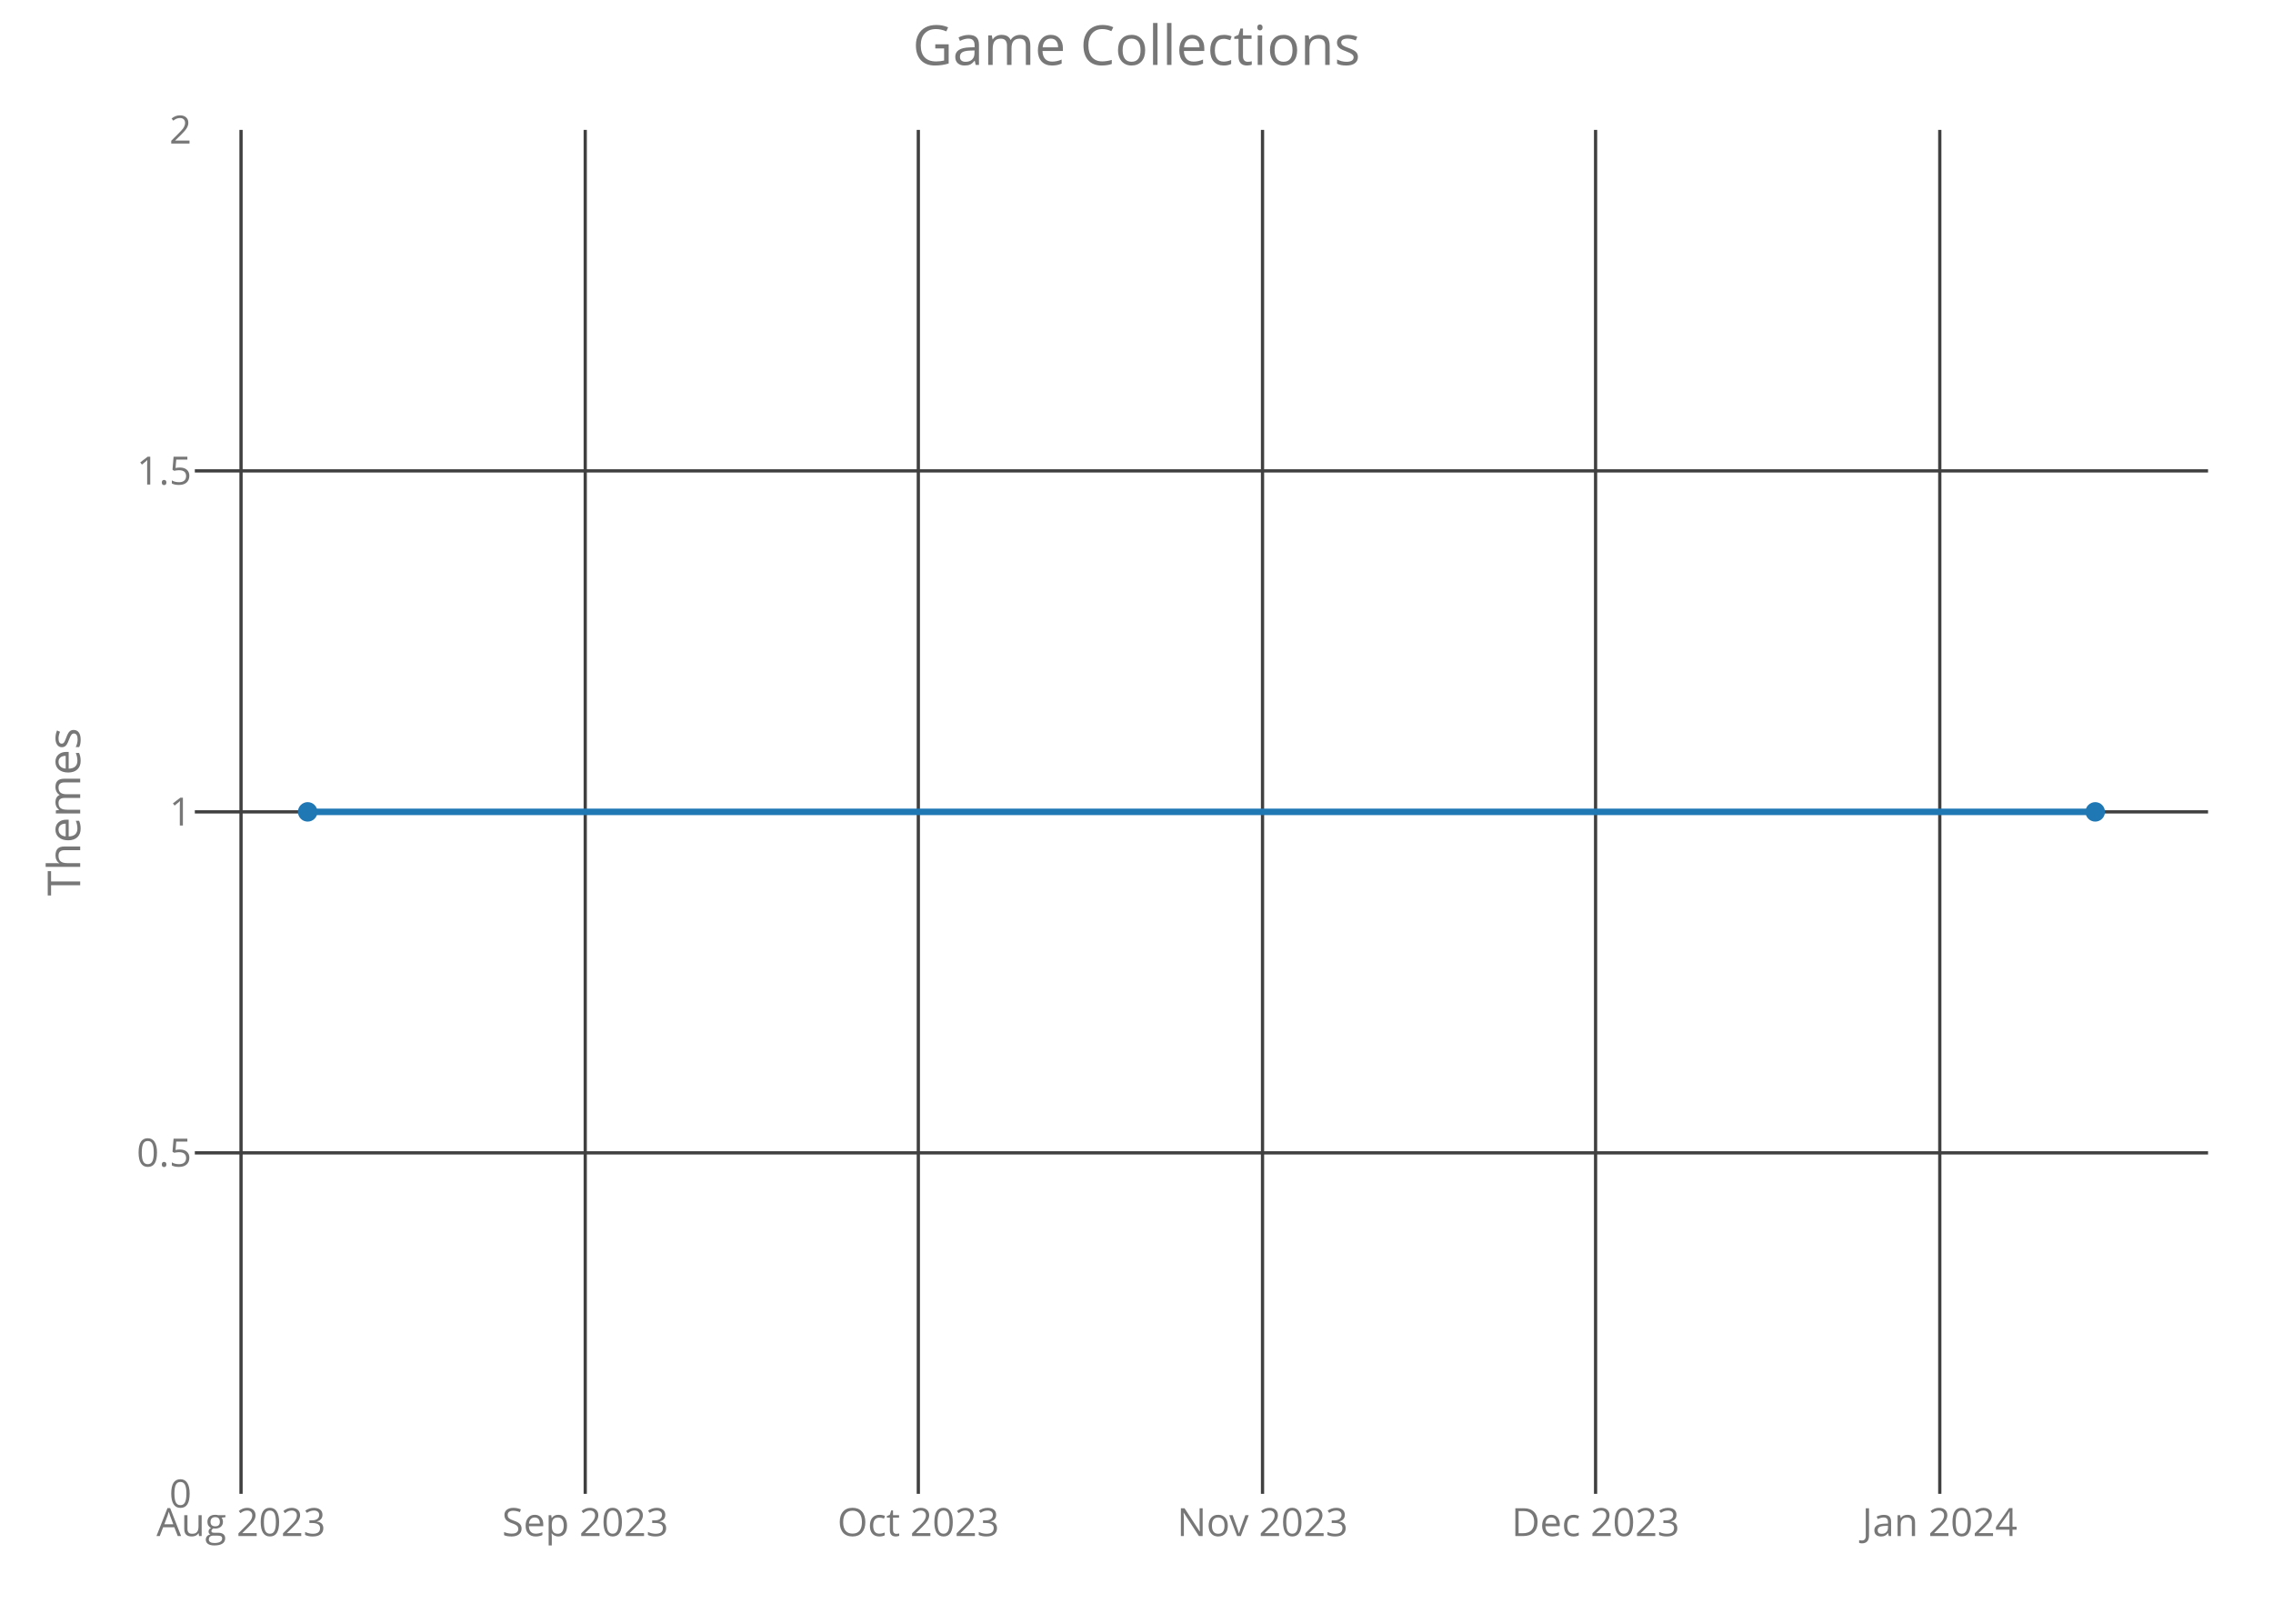
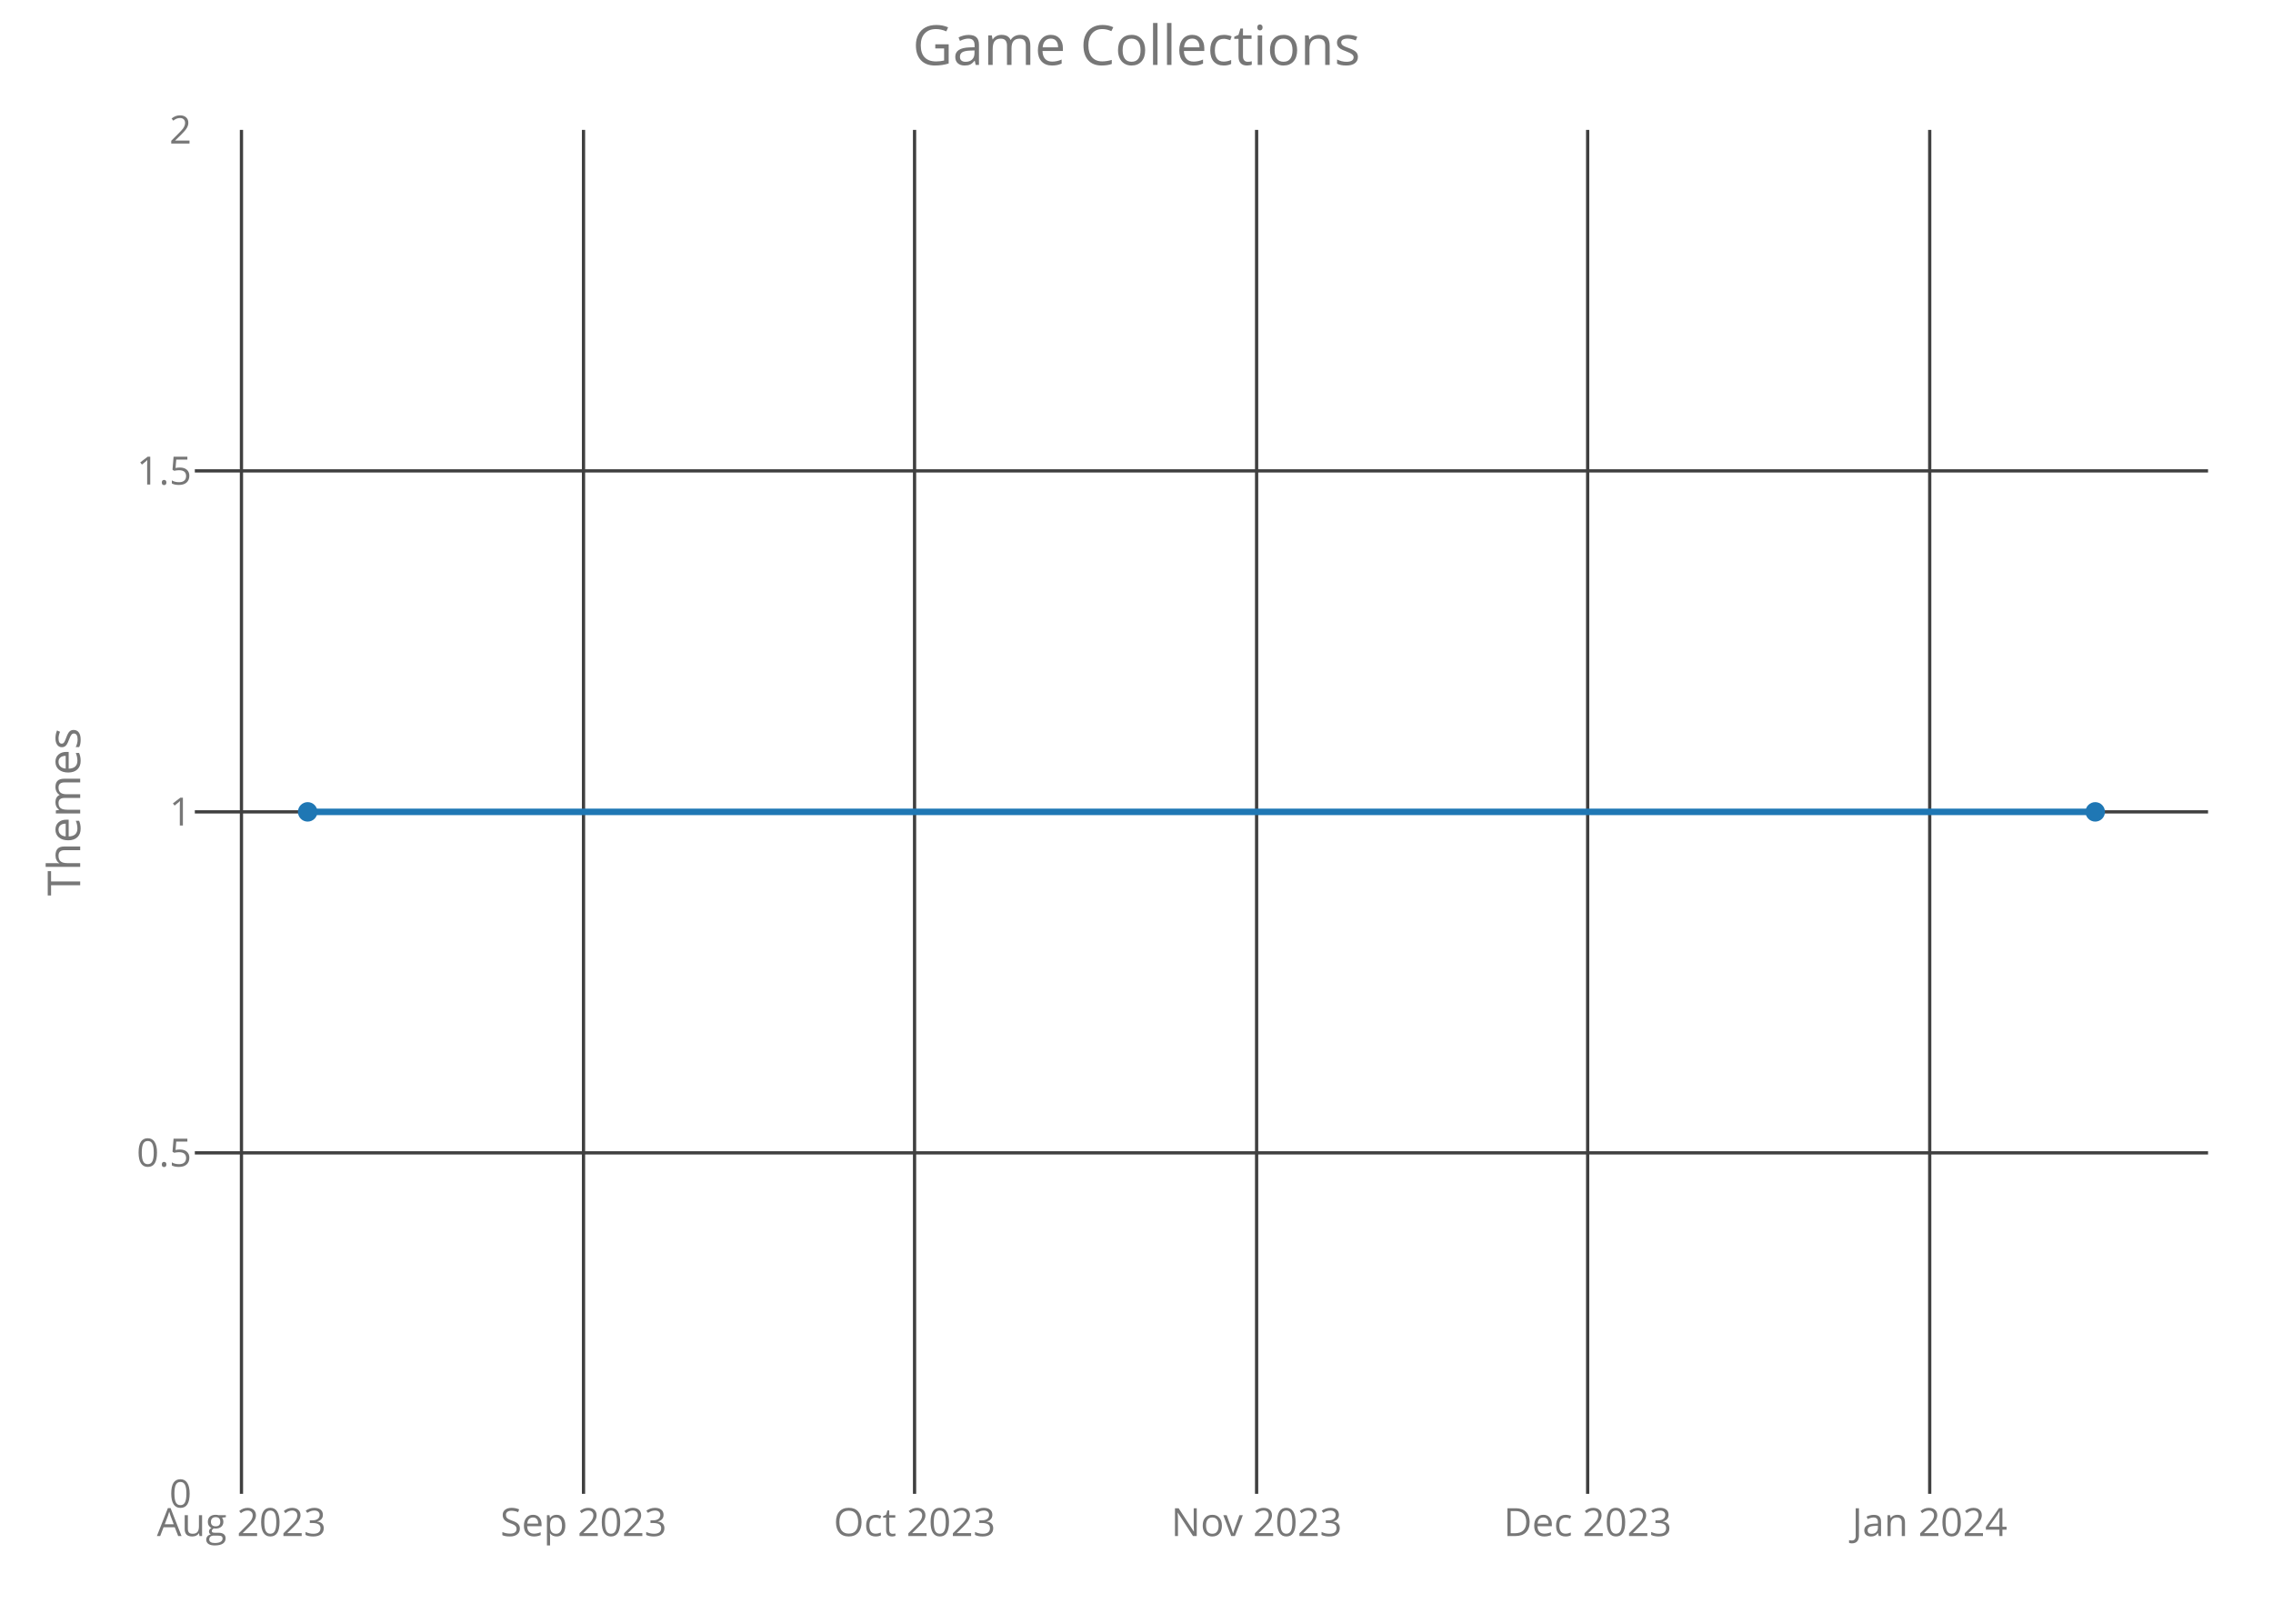
<svg xmlns="http://www.w3.org/2000/svg" class="main-svg" width="700" height="500" style="" viewBox="0 0 700 500">
  <rect x="0" y="0" width="700" height="500" style="fill: rgb(0, 0, 0); fill-opacity: 0;" />
-   <defs id="defs-288272">
+   <defs id="defs-4c74b5">
    <g class="clips">
-       <clipPath id="clip288272xyplot" class="plotclip">
+       <clipPath id="clip4c74b5xyplot" class="plotclip">
        <rect width="620" height="420" />
      </clipPath>
-       <clipPath class="axesclip" id="clip288272x">
+       <clipPath class="axesclip" id="clip4c74b5x">
        <rect x="60" y="0" width="620" height="500" />
      </clipPath>
-       <clipPath class="axesclip" id="clip288272y">
+       <clipPath class="axesclip" id="clip4c74b5y">
        <rect x="0" y="40" width="700" height="420" />
      </clipPath>
-       <clipPath class="axesclip" id="clip288272xy">
+       <clipPath class="axesclip" id="clip4c74b5xy">
        <rect x="60" y="40" width="620" height="420" />
      </clipPath>
    </g>
    <g class="gradients" />
  </defs>
  <g class="bglayer">
    <rect class="bg" x="60" y="40" width="620" height="420" style="fill: rgb(0, 0, 0); fill-opacity: 0; stroke-width: 0;" />
  </g>
  <g class="layer-below">
    <g class="imagelayer" />
    <g class="shapelayer" />
  </g>
  <g class="cartesianlayer">
    <g class="subplot xy">
      <g class="layer-subplot">
        <g class="shapelayer" />
        <g class="imagelayer" />
      </g>
      <g class="gridlayer">
        <g class="x">
-           <path class="xgrid crisp" transform="translate(74.23,0)" d="M0,40v420" style="stroke: rgb(64, 64, 64); stroke-opacity: 1; stroke-width: 1px;" />
-           <path class="xgrid crisp" transform="translate(180.23,0)" d="M0,40v420" style="stroke: rgb(64, 64, 64); stroke-opacity: 1; stroke-width: 1px;" />
-           <path class="xgrid crisp" transform="translate(282.81,0)" d="M0,40v420" style="stroke: rgb(64, 64, 64); stroke-opacity: 1; stroke-width: 1px;" />
-           <path class="xgrid crisp" transform="translate(388.81,0)" d="M0,40v420" style="stroke: rgb(64, 64, 64); stroke-opacity: 1; stroke-width: 1px;" />
-           <path class="xgrid crisp" transform="translate(491.38,0)" d="M0,40v420" style="stroke: rgb(64, 64, 64); stroke-opacity: 1; stroke-width: 1px;" />
-           <path class="xgrid crisp" transform="translate(597.38,0)" d="M0,40v420" style="stroke: rgb(64, 64, 64); stroke-opacity: 1; stroke-width: 1px;" />
+           <path class="xgrid crisp" transform="translate(74.36,0)" d="M0,40v420" style="stroke: rgb(64, 64, 64); stroke-opacity: 1; stroke-width: 1px;" />
+           <path class="xgrid crisp" transform="translate(179.7,0)" d="M0,40v420" style="stroke: rgb(64, 64, 64); stroke-opacity: 1; stroke-width: 1px;" />
+           <path class="xgrid crisp" transform="translate(281.65,0)" d="M0,40v420" style="stroke: rgb(64, 64, 64); stroke-opacity: 1; stroke-width: 1px;" />
+           <path class="xgrid crisp" transform="translate(386.99,0)" d="M0,40v420" style="stroke: rgb(64, 64, 64); stroke-opacity: 1; stroke-width: 1px;" />
+           <path class="xgrid crisp" transform="translate(488.94,0)" d="M0,40v420" style="stroke: rgb(64, 64, 64); stroke-opacity: 1; stroke-width: 1px;" />
+           <path class="xgrid crisp" transform="translate(594.28,0)" d="M0,40v420" style="stroke: rgb(64, 64, 64); stroke-opacity: 1; stroke-width: 1px;" />
        </g>
        <g class="y">
          <path class="ygrid crisp" transform="translate(0,355)" d="M60,0h620" style="stroke: rgb(64, 64, 64); stroke-opacity: 1; stroke-width: 1px;" />
          <path class="ygrid crisp" transform="translate(0,250)" d="M60,0h620" style="stroke: rgb(64, 64, 64); stroke-opacity: 1; stroke-width: 1px;" />
          <path class="ygrid crisp" transform="translate(0,145)" d="M60,0h620" style="stroke: rgb(64, 64, 64); stroke-opacity: 1; stroke-width: 1px;" />
        </g>
      </g>
      <g class="zerolinelayer" />
      <path class="xlines-below crisp" d="M0,0" style="fill: none;" />
      <path class="ylines-below crisp" d="M0,0" style="fill: none;" />
      <g class="overlines-below" />
      <g class="xaxislayer-below">
        <g class="xtick">
-           <text text-anchor="middle" x="0" y="473" transform="translate(74.23,0)" style="font-family: 'Open Sans'; font-size: 12px; fill: rgb(119, 119, 119); fill-opacity: 1; white-space: pre;">Aug 2023</text>
+           <text text-anchor="middle" x="0" y="473" transform="translate(74.36,0)" style="font-family: 'Open Sans'; font-size: 12px; fill: rgb(119, 119, 119); fill-opacity: 1; white-space: pre;">Aug 2023</text>
        </g>
        <g class="xtick">
-           <text text-anchor="middle" x="0" y="473" transform="translate(180.23,0)" style="font-family: 'Open Sans'; font-size: 12px; fill: rgb(119, 119, 119); fill-opacity: 1; white-space: pre;">Sep 2023</text>
+           <text text-anchor="middle" x="0" y="473" transform="translate(179.7,0)" style="font-family: 'Open Sans'; font-size: 12px; fill: rgb(119, 119, 119); fill-opacity: 1; white-space: pre;">Sep 2023</text>
        </g>
        <g class="xtick">
-           <text text-anchor="middle" x="0" y="473" transform="translate(282.81,0)" style="font-family: 'Open Sans'; font-size: 12px; fill: rgb(119, 119, 119); fill-opacity: 1; white-space: pre;">Oct 2023</text>
+           <text text-anchor="middle" x="0" y="473" transform="translate(281.65,0)" style="font-family: 'Open Sans'; font-size: 12px; fill: rgb(119, 119, 119); fill-opacity: 1; white-space: pre;">Oct 2023</text>
        </g>
        <g class="xtick">
-           <text text-anchor="middle" x="0" y="473" transform="translate(388.81,0)" style="font-family: 'Open Sans'; font-size: 12px; fill: rgb(119, 119, 119); fill-opacity: 1; white-space: pre;">Nov 2023</text>
+           <text text-anchor="middle" x="0" y="473" transform="translate(386.99,0)" style="font-family: 'Open Sans'; font-size: 12px; fill: rgb(119, 119, 119); fill-opacity: 1; white-space: pre;">Nov 2023</text>
        </g>
        <g class="xtick">
-           <text text-anchor="middle" x="0" y="473" transform="translate(491.38,0)" style="font-family: 'Open Sans'; font-size: 12px; fill: rgb(119, 119, 119); fill-opacity: 1; white-space: pre;">Dec 2023</text>
+           <text text-anchor="middle" x="0" y="473" transform="translate(488.94,0)" style="font-family: 'Open Sans'; font-size: 12px; fill: rgb(119, 119, 119); fill-opacity: 1; white-space: pre;">Dec 2023</text>
        </g>
        <g class="xtick">
-           <text text-anchor="middle" x="0" y="473" transform="translate(597.38,0)" style="font-family: 'Open Sans'; font-size: 12px; fill: rgb(119, 119, 119); fill-opacity: 1; white-space: pre;">Jan 2024</text>
+           <text text-anchor="middle" x="0" y="473" transform="translate(594.28,0)" style="font-family: 'Open Sans'; font-size: 12px; fill: rgb(119, 119, 119); fill-opacity: 1; white-space: pre;">Jan 2024</text>
        </g>
      </g>
      <g class="yaxislayer-below">
        <g class="ytick">
          <text text-anchor="end" x="59" y="4.2" transform="translate(0,460)" style="font-family: 'Open Sans'; font-size: 12px; fill: rgb(119, 119, 119); fill-opacity: 1; white-space: pre;">0</text>
        </g>
        <g class="ytick">
          <text text-anchor="end" x="59" y="4.2" transform="translate(0,355)" style="font-family: 'Open Sans'; font-size: 12px; fill: rgb(119, 119, 119); fill-opacity: 1; white-space: pre;">0.5</text>
        </g>
        <g class="ytick">
          <text text-anchor="end" x="59" y="4.2" transform="translate(0,250)" style="font-family: 'Open Sans'; font-size: 12px; fill: rgb(119, 119, 119); fill-opacity: 1; white-space: pre;">1</text>
        </g>
        <g class="ytick">
          <text text-anchor="end" x="59" y="4.2" transform="translate(0,145)" style="font-family: 'Open Sans'; font-size: 12px; fill: rgb(119, 119, 119); fill-opacity: 1; white-space: pre;">1.5</text>
        </g>
        <g class="ytick">
          <text text-anchor="end" x="59" y="4.2" transform="translate(0,40)" style="font-family: 'Open Sans'; font-size: 12px; fill: rgb(119, 119, 119); fill-opacity: 1; white-space: pre;">2</text>
        </g>
      </g>
      <g class="overaxes-below" />
-       <g class="plot" transform="translate(60,40)" clip-path="url('#clip288272xyplot')">
+       <g class="plot" transform="translate(60,40)" clip-path="url('#clip4c74b5xyplot')">
        <g class="scatterlayer mlayer">
-           <g class="trace scatter trace8885a4" style="stroke-miterlimit: 2; opacity: 1;">
+           <g class="trace scatter trace4f8c1e" style="stroke-miterlimit: 2; opacity: 1;">
            <g class="fills" />
            <g class="errorbars" />
            <g class="lines">
              <path class="js-line" d="M34.75,210L585.25,210" style="vector-effect: non-scaling-stroke; fill: none; stroke: rgb(31, 119, 180); stroke-opacity: 1; stroke-width: 2px; opacity: 1;" />
            </g>
            <g class="points">
              <path class="point" transform="translate(34.75,210)" d="M3,0A3,3 0 1,1 0,-3A3,3 0 0,1 3,0Z" style="opacity: 1; stroke-width: 0px; fill: rgb(31, 119, 180); fill-opacity: 1;" />
              <path class="point" transform="translate(585.25,210)" d="M3,0A3,3 0 1,1 0,-3A3,3 0 0,1 3,0Z" style="opacity: 1; stroke-width: 0px; fill: rgb(31, 119, 180); fill-opacity: 1;" />
            </g>
            <g class="text" />
          </g>
        </g>
      </g>
      <g class="overplot" />
      <path class="xlines-above" />
      <path class="ylines-above" />
      <g class="overlines-above" />
      <g class="xaxislayer-above" />
      <g class="yaxislayer-above" />
      <g class="overaxes-above" />
    </g>
  </g>
  <g class="polarlayer" />
  <g class="ternarylayer" />
  <g class="geolayer" />
  <g class="funnelarealayer" />
  <g class="pielayer" />
  <g class="treemaplayer" />
  <g class="sunburstlayer" />
  <g class="glimages" />
-   <defs id="topdefs-288272">
+   <defs id="topdefs-4c74b5">
    <g class="clips" />
  </defs>
  <g class="layer-above">
    <g class="imagelayer" />
    <g class="shapelayer" />
  </g>
  <g class="infolayer">
    <g class="g-gtitle">
      <text class="gtitle" x="350" y="20" text-anchor="middle" dy="0em" style="font-family: 'Open Sans'; font-size: 17px; fill: rgb(119, 119, 119); opacity: 1; font-weight: normal; white-space: pre;">Game Collections</text>
    </g>
    <g class="g-xtitle" />
    <g class="g-ytitle">
      <text class="ytitle" transform="rotate(-90,24.7,250)" x="24.7" y="250" text-anchor="middle" style="font-family: 'Open Sans'; font-size: 14px; fill: rgb(119, 119, 119); opacity: 1; font-weight: normal; white-space: pre;">Themes</text>
    </g>
  </g>
</svg>
